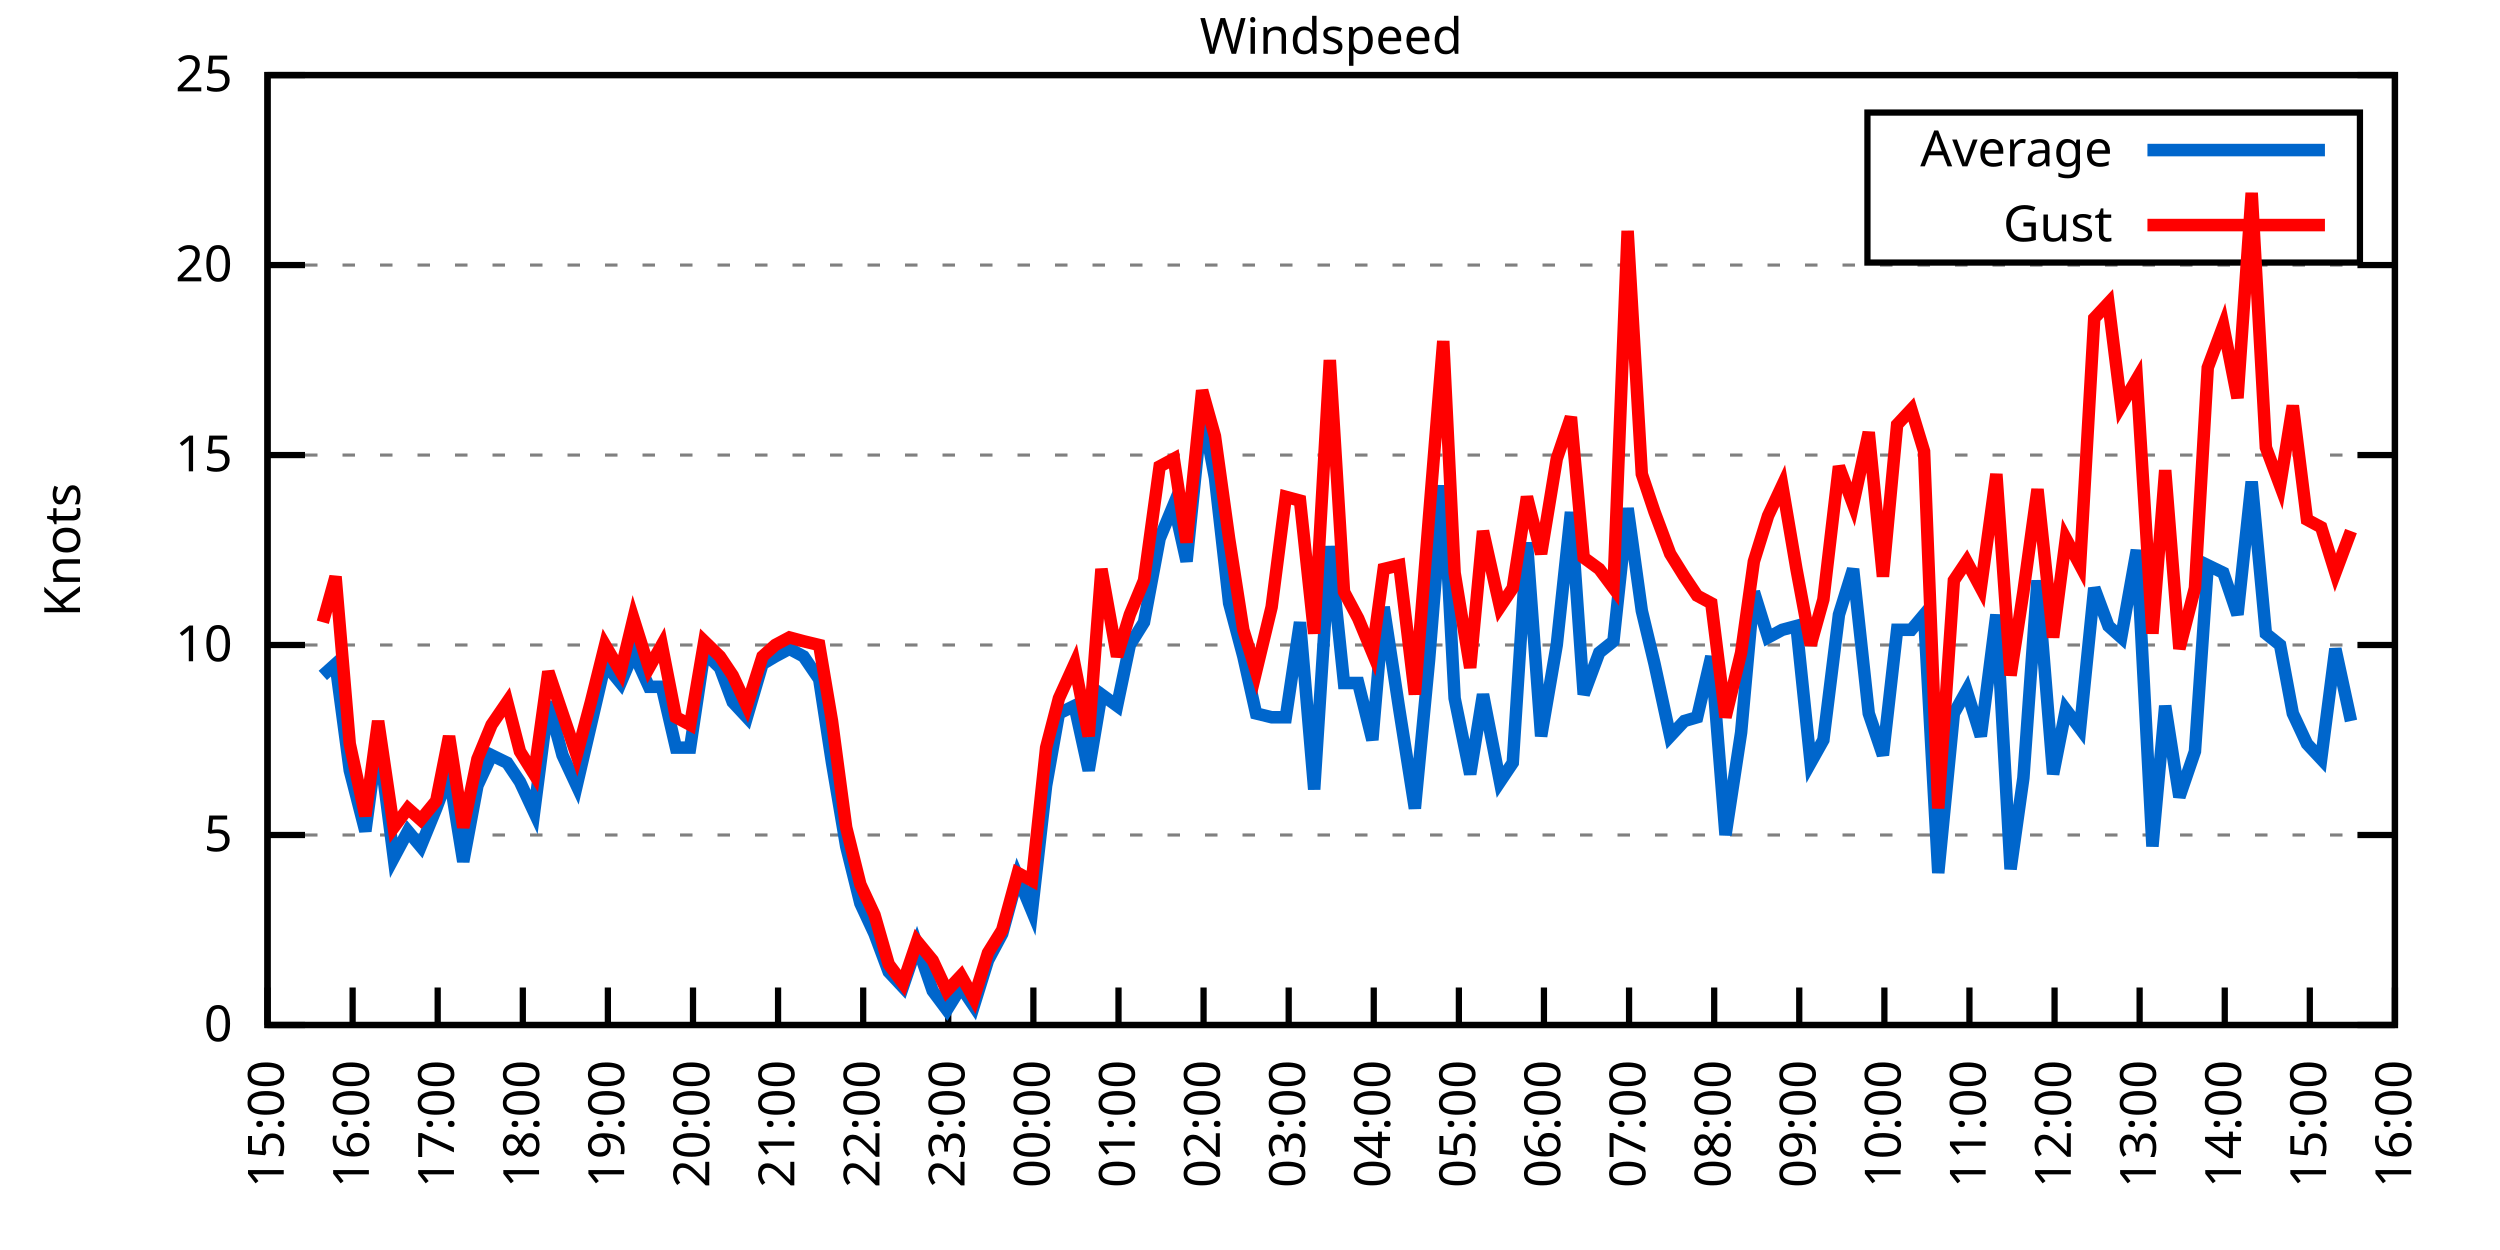
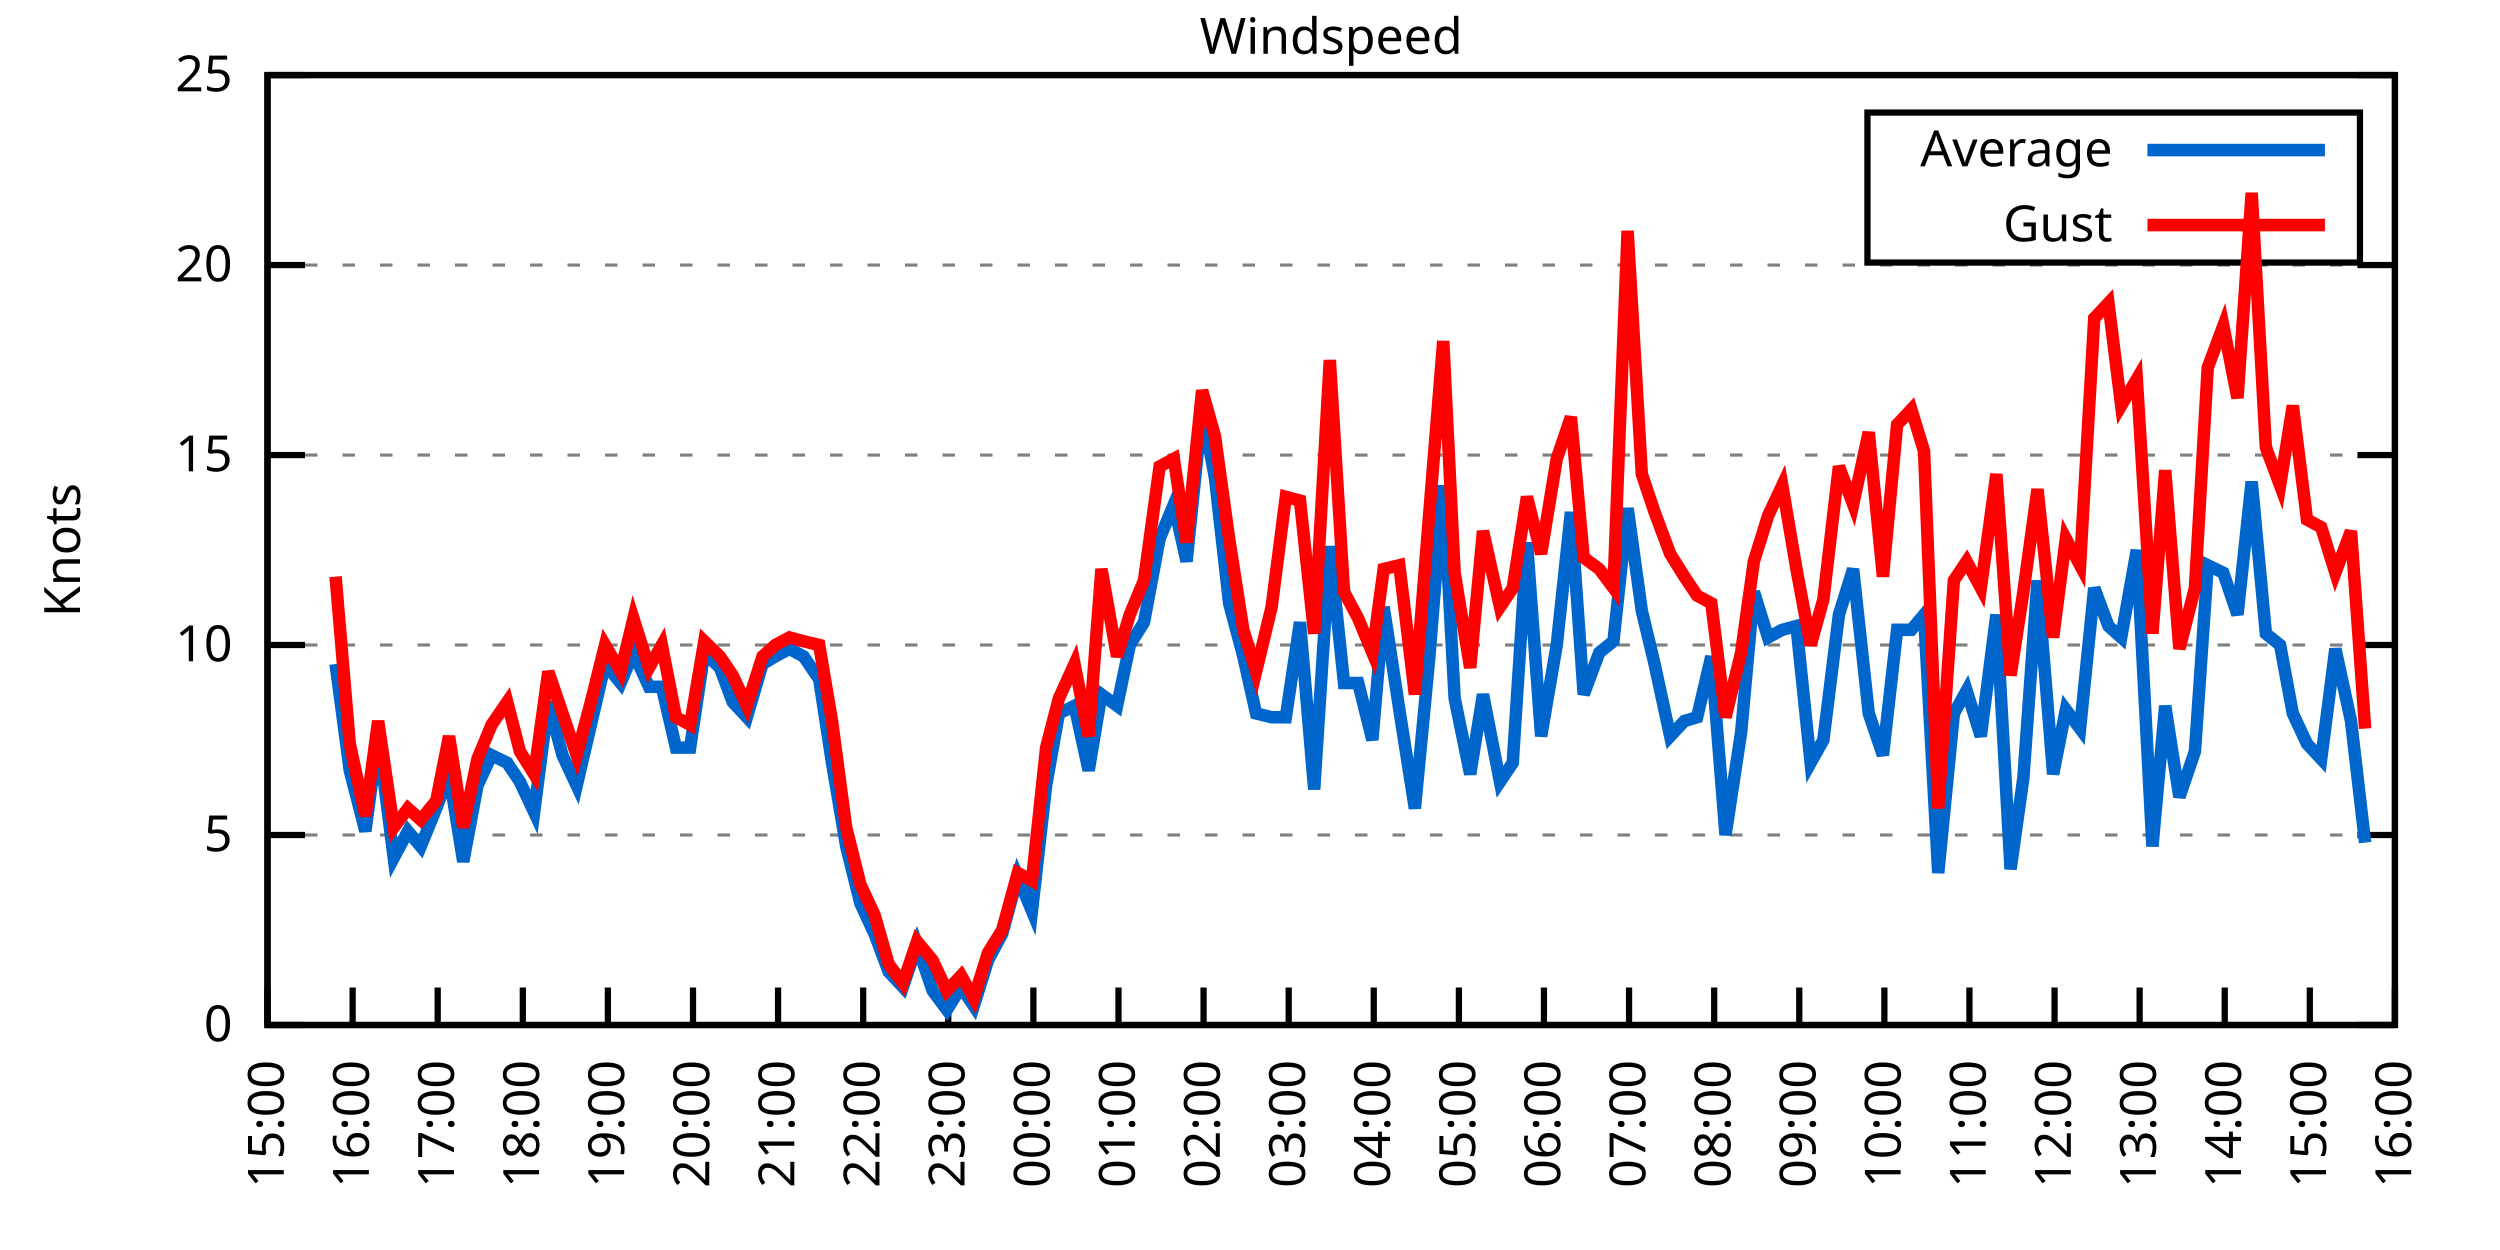
<svg xmlns="http://www.w3.org/2000/svg" xmlns:xlink="http://www.w3.org/1999/xlink" width="400" height="200" viewBox="0 0 400 200">
  <g id="gnuplot_canvas">
    <rect x="0" y="0" width="400" height="200" fill="none" />
    <defs>
      <circle id="gpDot" r="0.5" stroke-width="0.5" stroke="currentColor" />
      <path id="gpPt0" stroke-width="0.333" stroke="currentColor" d="M-1,0 h2 M0,-1 v2" />
      <path id="gpPt1" stroke-width="0.333" stroke="currentColor" d="M-1,-1 L1,1 M1,-1 L-1,1" />
      <path id="gpPt2" stroke-width="0.333" stroke="currentColor" d="M-1,0 L1,0 M0,-1 L0,1 M-1,-1 L1,1 M-1,1 L1,-1" />
      <rect id="gpPt3" stroke-width="0.333" stroke="currentColor" x="-1" y="-1" width="2" height="2" />
      <rect id="gpPt4" stroke-width="0.333" stroke="currentColor" fill="currentColor" x="-1" y="-1" width="2" height="2" />
      <circle id="gpPt5" stroke-width="0.333" stroke="currentColor" cx="0" cy="0" r="1" />
      <use xlink:href="#gpPt5" id="gpPt6" fill="currentColor" stroke="none" />
      <path id="gpPt7" stroke-width="0.333" stroke="currentColor" d="M0,-1.33 L-1.33,0.67 L1.33,0.67 z" />
      <use xlink:href="#gpPt7" id="gpPt8" fill="currentColor" stroke="none" />
      <use xlink:href="#gpPt7" id="gpPt9" stroke="currentColor" transform="rotate(180)" />
      <use xlink:href="#gpPt9" id="gpPt10" fill="currentColor" stroke="none" />
      <use xlink:href="#gpPt3" id="gpPt11" stroke="currentColor" transform="rotate(45)" />
      <use xlink:href="#gpPt11" id="gpPt12" fill="currentColor" stroke="none" />
      <path id="gpPt13" stroke-width="0.333" stroke="currentColor" d="M0,1.330 L1.265,0.411 L0.782,-1.067 L-0.782,-1.076 L-1.265,0.411 z" />
      <use xlink:href="#gpPt13" id="gpPt14" fill="currentColor" stroke="none" />
      <filter id="textbox" filterUnits="objectBoundingBox" x="0" y="0" height="1" width="1">
        <feFlood flood-color="white" flood-opacity="1" result="bgnd" />
        <feComposite in="SourceGraphic" in2="bgnd" operator="atop" />
      </filter>
      <filter id="greybox" filterUnits="objectBoundingBox" x="0" y="0" height="1" width="1">
        <feFlood flood-color="lightgrey" flood-opacity="1" result="grey" />
        <feComposite in="SourceGraphic" in2="grey" operator="atop" />
      </filter>
    </defs>
    <g fill="none" color="white" stroke="currentColor" stroke-width="1.00" stroke-linecap="butt" stroke-linejoin="miter">
</g>
    <g fill="none" color="black" stroke="currentColor" stroke-width="1.00" stroke-linecap="butt" stroke-linejoin="miter">
      <g stroke="none" shape-rendering="crispEdges">
        <polygon fill="rgb(255, 255, 255)" points="42.80,164.00 383.18,164.00 383.18,12.02 42.80,12.02 " />
      </g>
    </g>
    <g fill="none" color="black" stroke="currentColor" stroke-width="1.00" stroke-linecap="butt" stroke-linejoin="miter">
</g>
    <g fill="none" color="black" stroke="black" stroke-width="0.50" stroke-linecap="butt" stroke-linejoin="miter">
</g>
    <g fill="none" color="gray" stroke="currentColor" stroke-width="0.50" stroke-linecap="butt" stroke-linejoin="miter">
      <path stroke="gray" stroke-dasharray="2,4" class="gridline" d="M42.80,164.00 L383.19,164.00  " />
    </g>
    <g fill="none" color="gray" stroke="gray" stroke-width="1.00" stroke-linecap="butt" stroke-linejoin="miter">
</g>
    <g fill="none" color="black" stroke="currentColor" stroke-width="1.00" stroke-linecap="butt" stroke-linejoin="miter">
      <path stroke="black" d="M42.80,164.00 L48.80,164.00 M383.19,164.00 L377.19,164.00  " />
      <g transform="translate(37.20,166.60)" stroke="none" fill="black" font-family="Sans" font-size="8.00" text-anchor="end">
        <text>
          <tspan font-family="Sans"> 0</tspan>
        </text>
      </g>
    </g>
    <g fill="none" color="black" stroke="currentColor" stroke-width="1.00" stroke-linecap="butt" stroke-linejoin="miter">
</g>
    <g fill="none" color="black" stroke="black" stroke-width="0.50" stroke-linecap="butt" stroke-linejoin="miter">
</g>
    <g fill="none" color="gray" stroke="currentColor" stroke-width="0.50" stroke-linecap="butt" stroke-linejoin="miter">
      <path stroke="gray" stroke-dasharray="2,4" class="gridline" d="M42.80,133.60 L383.19,133.60  " />
    </g>
    <g fill="none" color="gray" stroke="gray" stroke-width="1.00" stroke-linecap="butt" stroke-linejoin="miter">
</g>
    <g fill="none" color="black" stroke="currentColor" stroke-width="1.00" stroke-linecap="butt" stroke-linejoin="miter">
      <path stroke="black" d="M42.80,133.60 L48.80,133.60 M383.19,133.60 L377.19,133.60  " />
      <g transform="translate(37.20,136.20)" stroke="none" fill="black" font-family="Sans" font-size="8.00" text-anchor="end">
        <text>
          <tspan font-family="Sans"> 5</tspan>
        </text>
      </g>
    </g>
    <g fill="none" color="black" stroke="currentColor" stroke-width="1.00" stroke-linecap="butt" stroke-linejoin="miter">
</g>
    <g fill="none" color="black" stroke="black" stroke-width="0.50" stroke-linecap="butt" stroke-linejoin="miter">
</g>
    <g fill="none" color="gray" stroke="currentColor" stroke-width="0.50" stroke-linecap="butt" stroke-linejoin="miter">
      <path stroke="gray" stroke-dasharray="2,4" class="gridline" d="M42.80,103.20 L383.19,103.20  " />
    </g>
    <g fill="none" color="gray" stroke="gray" stroke-width="1.00" stroke-linecap="butt" stroke-linejoin="miter">
</g>
    <g fill="none" color="black" stroke="currentColor" stroke-width="1.00" stroke-linecap="butt" stroke-linejoin="miter">
      <path stroke="black" d="M42.80,103.20 L48.80,103.20 M383.19,103.20 L377.19,103.20  " />
      <g transform="translate(37.20,105.80)" stroke="none" fill="black" font-family="Sans" font-size="8.00" text-anchor="end">
        <text>
          <tspan font-family="Sans"> 10</tspan>
        </text>
      </g>
    </g>
    <g fill="none" color="black" stroke="currentColor" stroke-width="1.00" stroke-linecap="butt" stroke-linejoin="miter">
</g>
    <g fill="none" color="black" stroke="black" stroke-width="0.50" stroke-linecap="butt" stroke-linejoin="miter">
</g>
    <g fill="none" color="gray" stroke="currentColor" stroke-width="0.50" stroke-linecap="butt" stroke-linejoin="miter">
      <path stroke="gray" stroke-dasharray="2,4" class="gridline" d="M42.80,72.81 L383.19,72.81  " />
    </g>
    <g fill="none" color="gray" stroke="gray" stroke-width="1.00" stroke-linecap="butt" stroke-linejoin="miter">
</g>
    <g fill="none" color="black" stroke="currentColor" stroke-width="1.00" stroke-linecap="butt" stroke-linejoin="miter">
      <path stroke="black" d="M42.80,72.81 L48.80,72.81 M383.19,72.81 L377.19,72.81  " />
      <g transform="translate(37.20,75.41)" stroke="none" fill="black" font-family="Sans" font-size="8.00" text-anchor="end">
        <text>
          <tspan font-family="Sans"> 15</tspan>
        </text>
      </g>
    </g>
    <g fill="none" color="black" stroke="currentColor" stroke-width="1.00" stroke-linecap="butt" stroke-linejoin="miter">
</g>
    <g fill="none" color="black" stroke="black" stroke-width="0.50" stroke-linecap="butt" stroke-linejoin="miter">
</g>
    <g fill="none" color="gray" stroke="currentColor" stroke-width="0.50" stroke-linecap="butt" stroke-linejoin="miter">
      <path stroke="gray" stroke-dasharray="2,4" class="gridline" d="M42.80,42.41 L383.19,42.41  " />
    </g>
    <g fill="none" color="gray" stroke="gray" stroke-width="1.00" stroke-linecap="butt" stroke-linejoin="miter">
</g>
    <g fill="none" color="black" stroke="currentColor" stroke-width="1.00" stroke-linecap="butt" stroke-linejoin="miter">
      <path stroke="black" d="M42.80,42.41 L48.80,42.41 M383.19,42.41 L377.19,42.41  " />
      <g transform="translate(37.20,45.01)" stroke="none" fill="black" font-family="Sans" font-size="8.00" text-anchor="end">
        <text>
          <tspan font-family="Sans"> 20</tspan>
        </text>
      </g>
    </g>
    <g fill="none" color="black" stroke="currentColor" stroke-width="1.00" stroke-linecap="butt" stroke-linejoin="miter">
</g>
    <g fill="none" color="black" stroke="black" stroke-width="0.50" stroke-linecap="butt" stroke-linejoin="miter">
</g>
    <g fill="none" color="gray" stroke="currentColor" stroke-width="0.50" stroke-linecap="butt" stroke-linejoin="miter">
      <path stroke="gray" stroke-dasharray="2,4" class="gridline" d="M42.80,12.01 L383.19,12.01  " />
    </g>
    <g fill="none" color="gray" stroke="gray" stroke-width="1.00" stroke-linecap="butt" stroke-linejoin="miter">
</g>
    <g fill="none" color="black" stroke="currentColor" stroke-width="1.00" stroke-linecap="butt" stroke-linejoin="miter">
      <path stroke="black" d="M42.80,12.01 L48.80,12.01 M383.19,12.01 L377.19,12.01  " />
      <g transform="translate(37.20,14.61)" stroke="none" fill="black" font-family="Sans" font-size="8.00" text-anchor="end">
        <text>
          <tspan font-family="Sans"> 25</tspan>
        </text>
      </g>
    </g>
    <g fill="none" color="black" stroke="currentColor" stroke-width="1.00" stroke-linecap="butt" stroke-linejoin="miter">
      <path stroke="black" d="M42.80,164.00 L42.80,158.00  " />
      <g transform="translate(45.40,169.60) rotate(270.00)" stroke="none" fill="black" font-family="Sans" font-size="8.00" text-anchor="end">
        <text>
          <tspan font-family="Sans">15:00</tspan>
        </text>
      </g>
    </g>
    <g fill="none" color="black" stroke="currentColor" stroke-width="1.00" stroke-linecap="butt" stroke-linejoin="miter">
      <path stroke="black" d="M56.42,164.00 L56.42,158.00  " />
      <g transform="translate(59.02,169.60) rotate(270.00)" stroke="none" fill="black" font-family="Sans" font-size="8.00" text-anchor="end">
        <text>
          <tspan font-family="Sans">16:00</tspan>
        </text>
      </g>
    </g>
    <g fill="none" color="black" stroke="currentColor" stroke-width="1.00" stroke-linecap="butt" stroke-linejoin="miter">
      <path stroke="black" d="M70.03,164.00 L70.03,158.00  " />
      <g transform="translate(72.63,169.60) rotate(270.00)" stroke="none" fill="black" font-family="Sans" font-size="8.00" text-anchor="end">
        <text>
          <tspan font-family="Sans">17:00</tspan>
        </text>
      </g>
    </g>
    <g fill="none" color="black" stroke="currentColor" stroke-width="1.00" stroke-linecap="butt" stroke-linejoin="miter">
      <path stroke="black" d="M83.65,164.00 L83.65,158.00  " />
      <g transform="translate(86.25,169.60) rotate(270.00)" stroke="none" fill="black" font-family="Sans" font-size="8.00" text-anchor="end">
        <text>
          <tspan font-family="Sans">18:00</tspan>
        </text>
      </g>
    </g>
    <g fill="none" color="black" stroke="currentColor" stroke-width="1.00" stroke-linecap="butt" stroke-linejoin="miter">
      <path stroke="black" d="M97.26,164.00 L97.26,158.00  " />
      <g transform="translate(99.86,169.60) rotate(270.00)" stroke="none" fill="black" font-family="Sans" font-size="8.00" text-anchor="end">
        <text>
          <tspan font-family="Sans">19:00</tspan>
        </text>
      </g>
    </g>
    <g fill="none" color="black" stroke="currentColor" stroke-width="1.00" stroke-linecap="butt" stroke-linejoin="miter">
      <path stroke="black" d="M110.88,164.00 L110.88,158.00  " />
      <g transform="translate(113.48,169.60) rotate(270.00)" stroke="none" fill="black" font-family="Sans" font-size="8.00" text-anchor="end">
        <text>
          <tspan font-family="Sans">20:00</tspan>
        </text>
      </g>
    </g>
    <g fill="none" color="black" stroke="currentColor" stroke-width="1.00" stroke-linecap="butt" stroke-linejoin="miter">
      <path stroke="black" d="M124.49,164.00 L124.49,158.00  " />
      <g transform="translate(127.09,169.60) rotate(270.00)" stroke="none" fill="black" font-family="Sans" font-size="8.00" text-anchor="end">
        <text>
          <tspan font-family="Sans">21:00</tspan>
        </text>
      </g>
    </g>
    <g fill="none" color="black" stroke="currentColor" stroke-width="1.00" stroke-linecap="butt" stroke-linejoin="miter">
      <path stroke="black" d="M138.11,164.00 L138.11,158.00  " />
      <g transform="translate(140.71,169.60) rotate(270.00)" stroke="none" fill="black" font-family="Sans" font-size="8.00" text-anchor="end">
        <text>
          <tspan font-family="Sans">22:00</tspan>
        </text>
      </g>
    </g>
    <g fill="none" color="black" stroke="currentColor" stroke-width="1.00" stroke-linecap="butt" stroke-linejoin="miter">
      <path stroke="black" d="M151.72,164.00 L151.72,158.00  " />
      <g transform="translate(154.32,169.60) rotate(270.00)" stroke="none" fill="black" font-family="Sans" font-size="8.00" text-anchor="end">
        <text>
          <tspan font-family="Sans">23:00</tspan>
        </text>
      </g>
    </g>
    <g fill="none" color="black" stroke="currentColor" stroke-width="1.00" stroke-linecap="butt" stroke-linejoin="miter">
      <path stroke="black" d="M165.34,164.00 L165.34,158.00  " />
      <g transform="translate(167.94,169.60) rotate(270.00)" stroke="none" fill="black" font-family="Sans" font-size="8.00" text-anchor="end">
        <text>
          <tspan font-family="Sans">00:00</tspan>
        </text>
      </g>
    </g>
    <g fill="none" color="black" stroke="currentColor" stroke-width="1.00" stroke-linecap="butt" stroke-linejoin="miter">
      <path stroke="black" d="M178.96,164.00 L178.96,158.00  " />
      <g transform="translate(181.56,169.60) rotate(270.00)" stroke="none" fill="black" font-family="Sans" font-size="8.00" text-anchor="end">
        <text>
          <tspan font-family="Sans">01:00</tspan>
        </text>
      </g>
    </g>
    <g fill="none" color="black" stroke="currentColor" stroke-width="1.00" stroke-linecap="butt" stroke-linejoin="miter">
      <path stroke="black" d="M192.57,164.00 L192.57,158.00  " />
      <g transform="translate(195.17,169.60) rotate(270.00)" stroke="none" fill="black" font-family="Sans" font-size="8.00" text-anchor="end">
        <text>
          <tspan font-family="Sans">02:00</tspan>
        </text>
      </g>
    </g>
    <g fill="none" color="black" stroke="currentColor" stroke-width="1.00" stroke-linecap="butt" stroke-linejoin="miter">
      <path stroke="black" d="M206.19,164.00 L206.19,158.00  " />
      <g transform="translate(208.79,169.60) rotate(270.00)" stroke="none" fill="black" font-family="Sans" font-size="8.00" text-anchor="end">
        <text>
          <tspan font-family="Sans">03:00</tspan>
        </text>
      </g>
    </g>
    <g fill="none" color="black" stroke="currentColor" stroke-width="1.00" stroke-linecap="butt" stroke-linejoin="miter">
      <path stroke="black" d="M219.80,164.00 L219.80,158.00  " />
      <g transform="translate(222.40,169.60) rotate(270.00)" stroke="none" fill="black" font-family="Sans" font-size="8.00" text-anchor="end">
        <text>
          <tspan font-family="Sans">04:00</tspan>
        </text>
      </g>
    </g>
    <g fill="none" color="black" stroke="currentColor" stroke-width="1.00" stroke-linecap="butt" stroke-linejoin="miter">
      <path stroke="black" d="M233.42,164.00 L233.42,158.00  " />
      <g transform="translate(236.02,169.60) rotate(270.00)" stroke="none" fill="black" font-family="Sans" font-size="8.00" text-anchor="end">
        <text>
          <tspan font-family="Sans">05:00</tspan>
        </text>
      </g>
    </g>
    <g fill="none" color="black" stroke="currentColor" stroke-width="1.00" stroke-linecap="butt" stroke-linejoin="miter">
      <path stroke="black" d="M247.03,164.00 L247.03,158.00  " />
      <g transform="translate(249.63,169.60) rotate(270.00)" stroke="none" fill="black" font-family="Sans" font-size="8.00" text-anchor="end">
        <text>
          <tspan font-family="Sans">06:00</tspan>
        </text>
      </g>
    </g>
    <g fill="none" color="black" stroke="currentColor" stroke-width="1.00" stroke-linecap="butt" stroke-linejoin="miter">
      <path stroke="black" d="M260.65,164.00 L260.65,158.00  " />
      <g transform="translate(263.25,169.60) rotate(270.00)" stroke="none" fill="black" font-family="Sans" font-size="8.00" text-anchor="end">
        <text>
          <tspan font-family="Sans">07:00</tspan>
        </text>
      </g>
    </g>
    <g fill="none" color="black" stroke="currentColor" stroke-width="1.00" stroke-linecap="butt" stroke-linejoin="miter">
      <path stroke="black" d="M274.27,164.00 L274.27,158.00  " />
      <g transform="translate(276.87,169.60) rotate(270.00)" stroke="none" fill="black" font-family="Sans" font-size="8.00" text-anchor="end">
        <text>
          <tspan font-family="Sans">08:00</tspan>
        </text>
      </g>
    </g>
    <g fill="none" color="black" stroke="currentColor" stroke-width="1.00" stroke-linecap="butt" stroke-linejoin="miter">
      <path stroke="black" d="M287.88,164.00 L287.88,158.00  " />
      <g transform="translate(290.48,169.60) rotate(270.00)" stroke="none" fill="black" font-family="Sans" font-size="8.00" text-anchor="end">
        <text>
          <tspan font-family="Sans">09:00</tspan>
        </text>
      </g>
    </g>
    <g fill="none" color="black" stroke="currentColor" stroke-width="1.00" stroke-linecap="butt" stroke-linejoin="miter">
      <path stroke="black" d="M301.50,164.00 L301.50,158.00  " />
      <g transform="translate(304.10,169.60) rotate(270.00)" stroke="none" fill="black" font-family="Sans" font-size="8.00" text-anchor="end">
        <text>
          <tspan font-family="Sans">10:00</tspan>
        </text>
      </g>
    </g>
    <g fill="none" color="black" stroke="currentColor" stroke-width="1.00" stroke-linecap="butt" stroke-linejoin="miter">
      <path stroke="black" d="M315.11,164.00 L315.11,158.00  " />
      <g transform="translate(317.71,169.60) rotate(270.00)" stroke="none" fill="black" font-family="Sans" font-size="8.00" text-anchor="end">
        <text>
          <tspan font-family="Sans">11:00</tspan>
        </text>
      </g>
    </g>
    <g fill="none" color="black" stroke="currentColor" stroke-width="1.00" stroke-linecap="butt" stroke-linejoin="miter">
      <path stroke="black" d="M328.73,164.00 L328.73,158.00  " />
      <g transform="translate(331.33,169.60) rotate(270.00)" stroke="none" fill="black" font-family="Sans" font-size="8.00" text-anchor="end">
        <text>
          <tspan font-family="Sans">12:00</tspan>
        </text>
      </g>
    </g>
    <g fill="none" color="black" stroke="currentColor" stroke-width="1.00" stroke-linecap="butt" stroke-linejoin="miter">
      <path stroke="black" d="M342.34,164.00 L342.34,158.00  " />
      <g transform="translate(344.94,169.60) rotate(270.00)" stroke="none" fill="black" font-family="Sans" font-size="8.00" text-anchor="end">
        <text>
          <tspan font-family="Sans">13:00</tspan>
        </text>
      </g>
    </g>
    <g fill="none" color="black" stroke="currentColor" stroke-width="1.00" stroke-linecap="butt" stroke-linejoin="miter">
      <path stroke="black" d="M355.96,164.00 L355.96,158.00  " />
      <g transform="translate(358.56,169.60) rotate(270.00)" stroke="none" fill="black" font-family="Sans" font-size="8.00" text-anchor="end">
        <text>
          <tspan font-family="Sans">14:00</tspan>
        </text>
      </g>
    </g>
    <g fill="none" color="black" stroke="currentColor" stroke-width="1.00" stroke-linecap="butt" stroke-linejoin="miter">
      <path stroke="black" d="M369.57,164.00 L369.57,158.00  " />
      <g transform="translate(372.17,169.60) rotate(270.00)" stroke="none" fill="black" font-family="Sans" font-size="8.00" text-anchor="end">
        <text>
          <tspan font-family="Sans">15:00</tspan>
        </text>
      </g>
    </g>
    <g fill="none" color="black" stroke="currentColor" stroke-width="1.00" stroke-linecap="butt" stroke-linejoin="miter">
      <path stroke="black" d="M383.19,164.00 L383.19,158.00  " />
      <g transform="translate(385.79,169.60) rotate(270.00)" stroke="none" fill="black" font-family="Sans" font-size="8.00" text-anchor="end">
        <text>
          <tspan font-family="Sans">16:00</tspan>
        </text>
      </g>
    </g>
    <g fill="none" color="black" stroke="currentColor" stroke-width="1.00" stroke-linecap="butt" stroke-linejoin="miter">
</g>
    <g fill="none" color="black" stroke="currentColor" stroke-width="1.00" stroke-linecap="butt" stroke-linejoin="miter">
      <path stroke="black" d="M42.80,12.01 L42.80,164.00 L383.19,164.00 L383.19,12.01 L42.80,12.01 Z  " />
    </g>
    <g fill="none" color="black" stroke="currentColor" stroke-width="1.00" stroke-linecap="butt" stroke-linejoin="miter">
</g>
    <g fill="none" color="black" stroke="currentColor" stroke-width="1.00" stroke-linecap="butt" stroke-linejoin="miter">
      <path stroke="black" d="M298.79,42.01 L298.79,18.01 L377.59,18.01 L377.59,42.01 L298.79,42.01 Z  " />
    </g>
    <g id="Windspeed_plot_1">
      <g fill="none" color="white" stroke="black" stroke-width="2.00" stroke-linecap="butt" stroke-linejoin="miter">
</g>
      <g fill="none" color="black" stroke="currentColor" stroke-width="2.00" stroke-linecap="butt" stroke-linejoin="miter">
        <g transform="translate(337.99,26.61)" stroke="none" fill="black" font-family="Sans" font-size="8.00" text-anchor="end">
          <text>
            <tspan font-family="Sans">Average</tspan>
          </text>
        </g>
      </g>
      <g fill="none" color="black" stroke="currentColor" stroke-width="2.00" stroke-linecap="butt" stroke-linejoin="miter">
-         <path stroke="rgb(  0, 102, 204)" d="M343.59,24.01 L371.99,24.01 M51.65,108.07 L53.69,106.24 L55.96,123.27 L58.46,132.99 L60.50,117.80 L63.00,137.25   L65.27,132.99 L67.31,135.43 L69.80,129.35 L71.85,123.87 L74.12,137.86 L76.39,125.70 L78.65,120.83 L81.15,122.05   L83.19,125.09 L85.46,129.95 L87.73,112.32 L90.00,120.83 L92.27,125.70 L94.54,115.97 L96.81,106.24 L99.30,109.28   L101.35,104.42 L103.84,109.89 L105.89,109.89 L108.15,119.62 L110.42,119.62 L112.69,104.42 L115.19,106.85 L117.23,112.32   L119.50,114.76 L122.00,106.24 L124.04,105.03 L126.31,103.81 L128.58,105.03 L131.07,108.68 L133.12,122.05 L135.39,135.43   L137.66,144.55 L139.92,149.41 L142.19,155.49 L144.46,157.92 L146.73,151.23 L149.23,158.53 L151.50,161.57 L153.77,157.92   L155.81,160.96 L158.08,153.66 L160.35,149.41 L162.84,140.29 L165.11,145.76 L167.38,125.70 L169.43,114.15 L171.92,112.93   L174.19,123.27 L176.23,111.11 L178.73,112.93 L180.77,103.20 L183.04,99.56 L185.54,86.18 L187.81,80.71 L189.85,89.83   L192.34,65.51 L194.39,76.45 L196.66,96.52 L198.93,105.03 L200.97,114.15 L203.46,114.76 L205.73,114.76 L208.00,99.56   L210.27,126.31 L212.77,87.40 L215.04,109.28 L217.31,109.28 L219.58,118.40 L221.39,97.12 L223.89,113.54 L226.38,129.35   L228.65,105.64 L230.92,77.67 L232.74,111.72 L235.23,123.87 L237.28,111.11 L240.00,125.09 L242.04,122.05 L244.31,86.79   L246.58,117.80 L249.08,103.20 L251.35,81.93 L253.39,111.11 L255.88,104.42 L258.15,102.60 L260.42,81.32 L262.69,97.73   L264.73,106.24 L267.23,117.80 L269.50,115.36 L271.54,114.76 L273.81,105.03 L276.08,133.60 L278.58,117.19 L280.62,94.69   L282.89,101.99 L285.16,100.77 L287.43,100.16 L289.70,122.05 L291.74,118.40 L294.23,98.34 L296.50,91.04 L299.00,114.15   L301.27,120.83 L303.54,100.77 L305.81,100.77 L307.85,98.34 L310.12,139.68 L312.62,114.15 L314.66,110.50 L316.93,117.80   L319.42,98.34 L321.69,139.07 L323.74,124.48 L326.00,92.87 L328.50,123.87 L330.54,113.54 L332.81,116.58 L335.08,94.08   L337.35,100.16 L339.39,101.99 L341.89,88.00 L344.39,135.43 L346.43,112.93 L348.70,127.52 L351.19,120.23 L353.24,90.44   L355.73,91.65 L358.00,98.34 L360.27,77.06 L362.54,101.38 L364.81,103.20 L366.85,114.15 L369.12,119.01 L371.39,121.44   L373.66,103.81 L376.16,115.36  " />
+         <path stroke="rgb(  0, 102, 204)" d="M343.59,24.01 L371.99,24.01 M53.69,106.24 L55.96,123.27 L58.46,132.99 L60.50,117.80 L63.00,137.25 L65.27,132.99   L67.31,135.43 L69.80,129.35 L71.85,123.87 L74.12,137.86 L76.39,125.70 L78.65,120.83 L81.15,122.05 L83.19,125.09   L85.46,129.95 L87.73,112.32 L90.00,120.83 L92.27,125.70 L94.54,115.97 L96.81,106.24 L99.30,109.28 L101.35,104.42   L103.84,109.89 L105.89,109.89 L108.15,119.62 L110.42,119.62 L112.69,104.42 L115.19,106.85 L117.23,112.32 L119.50,114.76   L122.00,106.24 L124.04,105.03 L126.31,103.81 L128.58,105.03 L131.07,108.68 L133.12,122.05 L135.39,135.43 L137.66,144.55   L139.92,149.41 L142.19,155.49 L144.46,157.92 L146.73,151.23 L149.23,158.53 L151.50,161.57 L153.77,157.92 L155.81,160.96   L158.08,153.66 L160.35,149.41 L162.84,140.29 L165.11,145.76 L167.38,125.70 L169.43,114.15 L171.92,112.93 L174.19,123.27   L176.23,111.11 L178.73,112.93 L180.77,103.20 L183.04,99.56 L185.54,86.18 L187.81,80.71 L189.85,89.83 L192.34,65.51   L194.39,76.45 L196.66,96.52 L198.93,105.03 L200.97,114.15 L203.46,114.76 L205.73,114.76 L208.00,99.56 L210.27,126.31   L212.77,87.40 L215.04,109.28 L217.31,109.28 L219.58,118.40 L221.39,97.12 L223.89,113.54 L226.38,129.35 L228.65,105.64   L230.92,77.67 L232.74,111.72 L235.23,123.87 L237.28,111.11 L240.00,125.09 L242.04,122.05 L244.31,86.79 L246.58,117.80   L249.08,103.20 L251.35,81.93 L253.39,111.11 L255.88,104.42 L258.15,102.60 L260.42,81.32 L262.69,97.73 L264.73,106.24   L267.23,117.80 L269.50,115.36 L271.54,114.76 L273.81,105.03 L276.08,133.60 L278.58,117.19 L280.62,94.69 L282.89,101.99   L285.16,100.77 L287.43,100.16 L289.70,122.05 L291.74,118.40 L294.23,98.34 L296.50,91.04 L299.00,114.15 L301.27,120.83   L303.54,100.77 L305.81,100.77 L307.85,98.34 L310.12,139.68 L312.62,114.15 L314.66,110.50 L316.93,117.80 L319.42,98.34   L321.69,139.07 L323.74,124.48 L326.00,92.87 L328.50,123.87 L330.54,113.54 L332.81,116.58 L335.08,94.08 L337.35,100.16   L339.39,101.99 L341.89,88.00 L344.39,135.43 L346.43,112.93 L348.70,127.52 L351.19,120.23 L353.24,90.44 L355.73,91.65   L358.00,98.34 L360.27,77.06 L362.54,101.38 L364.81,103.20 L366.85,114.15 L369.12,119.01 L371.39,121.44 L373.66,103.81   L376.16,115.36 L378.42,134.82  " />
      </g>
    </g>
    <g id="Windspeed_plot_2">
      <g fill="none" color="black" stroke="currentColor" stroke-width="2.00" stroke-linecap="butt" stroke-linejoin="miter">
        <g transform="translate(337.99,38.61)" stroke="none" fill="black" font-family="Sans" font-size="8.00" text-anchor="end">
          <text>
            <tspan font-family="Sans">Gust</tspan>
          </text>
        </g>
      </g>
      <g fill="none" color="black" stroke="currentColor" stroke-width="2.00" stroke-linecap="butt" stroke-linejoin="miter">
-         <path stroke="rgb(255,   0,   0)" d="M343.59,36.01 L371.99,36.01 M51.65,99.56 L53.69,92.26 L55.96,119.01 L58.46,130.56 L60.50,115.36 L63.00,132.39   L65.27,129.35 L67.31,131.17 L69.80,128.13 L71.85,117.80 L74.12,132.39 L76.39,121.44 L78.65,115.97 L81.15,112.32   L83.19,120.23 L85.46,123.87 L87.73,107.46 L90.00,114.15 L92.27,120.83 L94.54,112.32 L96.81,103.20 L99.30,107.46   L101.35,98.95 L103.84,106.85 L105.89,103.20 L108.15,114.76 L110.42,115.97 L112.69,102.60 L115.19,105.03 L117.23,108.07   L119.50,112.93 L122.00,105.03 L124.04,103.20 L126.31,101.99 L128.58,102.60 L131.07,103.20 L133.12,115.36 L135.39,132.39   L137.66,141.51 L139.92,146.37 L142.19,154.27 L144.46,157.31 L146.73,150.62 L149.23,153.66 L151.50,158.53 L153.77,156.10   L155.81,159.74 L158.08,152.45 L160.35,148.80 L162.84,139.68 L165.11,140.90 L167.38,119.62 L169.43,111.72 L171.92,106.24   L174.19,117.80 L176.23,91.04 L178.73,105.03 L180.77,98.34 L183.04,92.87 L185.54,74.63 L187.81,73.41 L189.85,86.79   L192.34,62.47 L194.39,69.77 L196.66,86.18 L198.93,100.77 L200.97,107.46 L203.46,97.12 L205.73,79.49 L208.00,80.10   L210.27,101.38 L212.77,57.61 L215.04,94.69 L217.31,98.95 L219.58,104.42 L221.39,91.04 L223.89,90.44 L226.38,111.11   L228.65,82.53 L230.92,54.57 L232.74,91.65 L235.23,106.85 L237.28,84.97 L240.00,97.12 L242.04,94.08 L244.31,79.49   L246.58,88.61 L249.08,73.41 L251.35,66.73 L253.39,89.22 L255.88,91.04 L258.15,94.08 L260.42,36.94 L262.69,75.85   L264.73,81.93 L267.23,88.61 L269.50,92.26 L271.54,95.30 L273.81,96.52 L276.08,114.76 L278.58,104.42 L280.62,89.83   L282.89,82.53 L285.16,77.67 L287.43,91.04 L289.70,103.20 L291.74,95.91 L294.23,74.63 L296.50,80.71 L299.00,69.16   L301.27,92.26 L303.54,67.94 L305.81,65.51 L307.85,72.20 L310.12,129.35 L312.62,92.87 L314.66,89.83 L316.93,94.08   L319.42,75.85 L321.69,108.07 L323.74,94.69 L326.00,78.28 L328.50,101.99 L330.54,86.18 L332.81,90.44 L335.08,50.92   L337.35,48.49 L339.39,64.90 L341.89,60.65 L344.39,101.38 L346.43,75.24 L348.70,103.81 L351.19,94.08 L353.24,58.82   L355.73,52.14 L358.00,63.69 L360.27,30.86 L362.54,71.59 L364.81,77.67 L366.85,64.90 L369.12,83.14 L371.39,84.36   L373.66,91.65 L376.16,84.97  " />
+         <path stroke="rgb(255,   0,   0)" d="M343.59,36.01 L371.99,36.01 M53.69,92.26 L55.96,119.01 L58.46,130.56 L60.50,115.36 L63.00,132.39 L65.27,129.35   L67.31,131.17 L69.80,128.13 L71.85,117.80 L74.12,132.39 L76.39,121.44 L78.65,115.97 L81.15,112.32 L83.19,120.23   L85.46,123.87 L87.73,107.46 L90.00,114.15 L92.27,120.83 L94.54,112.32 L96.81,103.20 L99.30,107.46 L101.35,98.95   L103.84,106.85 L105.89,103.20 L108.15,114.76 L110.42,115.97 L112.69,102.60 L115.19,105.03 L117.23,108.07 L119.50,112.93   L122.00,105.03 L124.04,103.20 L126.31,101.99 L128.58,102.60 L131.07,103.20 L133.12,115.36 L135.39,132.39 L137.66,141.51   L139.92,146.37 L142.19,154.27 L144.46,157.31 L146.73,150.62 L149.23,153.66 L151.50,158.53 L153.77,156.10 L155.81,159.74   L158.08,152.45 L160.35,148.80 L162.84,139.68 L165.11,140.90 L167.38,119.62 L169.43,111.72 L171.92,106.24 L174.19,117.80   L176.23,91.04 L178.73,105.03 L180.77,98.34 L183.04,92.87 L185.54,74.63 L187.81,73.41 L189.85,86.79 L192.34,62.47   L194.39,69.77 L196.66,86.18 L198.93,100.77 L200.97,107.46 L203.46,97.12 L205.73,79.49 L208.00,80.10 L210.27,101.38   L212.77,57.61 L215.04,94.69 L217.31,98.95 L219.58,104.42 L221.39,91.04 L223.89,90.44 L226.38,111.11 L228.65,82.53   L230.92,54.57 L232.74,91.65 L235.23,106.85 L237.28,84.97 L240.00,97.12 L242.04,94.08 L244.31,79.49 L246.58,88.61   L249.08,73.41 L251.35,66.73 L253.39,89.22 L255.88,91.04 L258.15,94.08 L260.42,36.94 L262.69,75.85 L264.73,81.93   L267.23,88.61 L269.50,92.26 L271.54,95.30 L273.81,96.52 L276.08,114.76 L278.58,104.42 L280.62,89.83 L282.89,82.53   L285.16,77.67 L287.43,91.04 L289.70,103.20 L291.74,95.91 L294.23,74.63 L296.50,80.71 L299.00,69.16 L301.27,92.26   L303.54,67.94 L305.81,65.51 L307.85,72.20 L310.12,129.35 L312.62,92.87 L314.66,89.83 L316.93,94.08 L319.42,75.85   L321.69,108.07 L323.74,94.69 L326.00,78.28 L328.50,101.99 L330.54,86.18 L332.81,90.44 L335.08,50.92 L337.35,48.49   L339.39,64.90 L341.89,60.65 L344.39,101.38 L346.43,75.24 L348.70,103.81 L351.19,94.08 L353.24,58.82 L355.73,52.14   L358.00,63.69 L360.27,30.86 L362.54,71.59 L364.81,77.67 L366.85,64.90 L369.12,83.14 L371.39,84.36 L373.66,91.65   L376.16,84.97 L378.42,116.58  " />
      </g>
    </g>
    <g fill="none" color="black" stroke="currentColor" stroke-width="2.00" stroke-linecap="butt" stroke-linejoin="miter">
</g>
    <g fill="none" color="black" stroke="black" stroke-width="1.00" stroke-linecap="butt" stroke-linejoin="miter">
</g>
    <g fill="none" color="black" stroke="currentColor" stroke-width="1.00" stroke-linecap="butt" stroke-linejoin="miter">
      <path stroke="black" d="M42.80,12.01 L42.80,164.00 L383.19,164.00 L383.19,12.01 L42.80,12.01 Z  " />
      <g transform="translate(12.80,88.01) rotate(270.00)" stroke="none" fill="black" font-family="Sans" font-size="8.00" text-anchor="middle">
        <text>
          <tspan font-family="Sans">Knots</tspan>
        </text>
      </g>
    </g>
    <g fill="none" color="black" stroke="currentColor" stroke-width="1.00" stroke-linecap="butt" stroke-linejoin="miter">
</g>
    <g fill="none" color="black" stroke="currentColor" stroke-width="1.00" stroke-linecap="butt" stroke-linejoin="miter">
      <g transform="translate(212.99,8.61)" stroke="none" fill="black" font-family="Sans" font-size="8.00" text-anchor="middle">
        <text>
          <tspan font-family="Sans">Windspeed</tspan>
        </text>
      </g>
    </g>
    <g fill="none" color="black" stroke="currentColor" stroke-width="1.00" stroke-linecap="butt" stroke-linejoin="miter">
</g>
  </g>
</svg>
